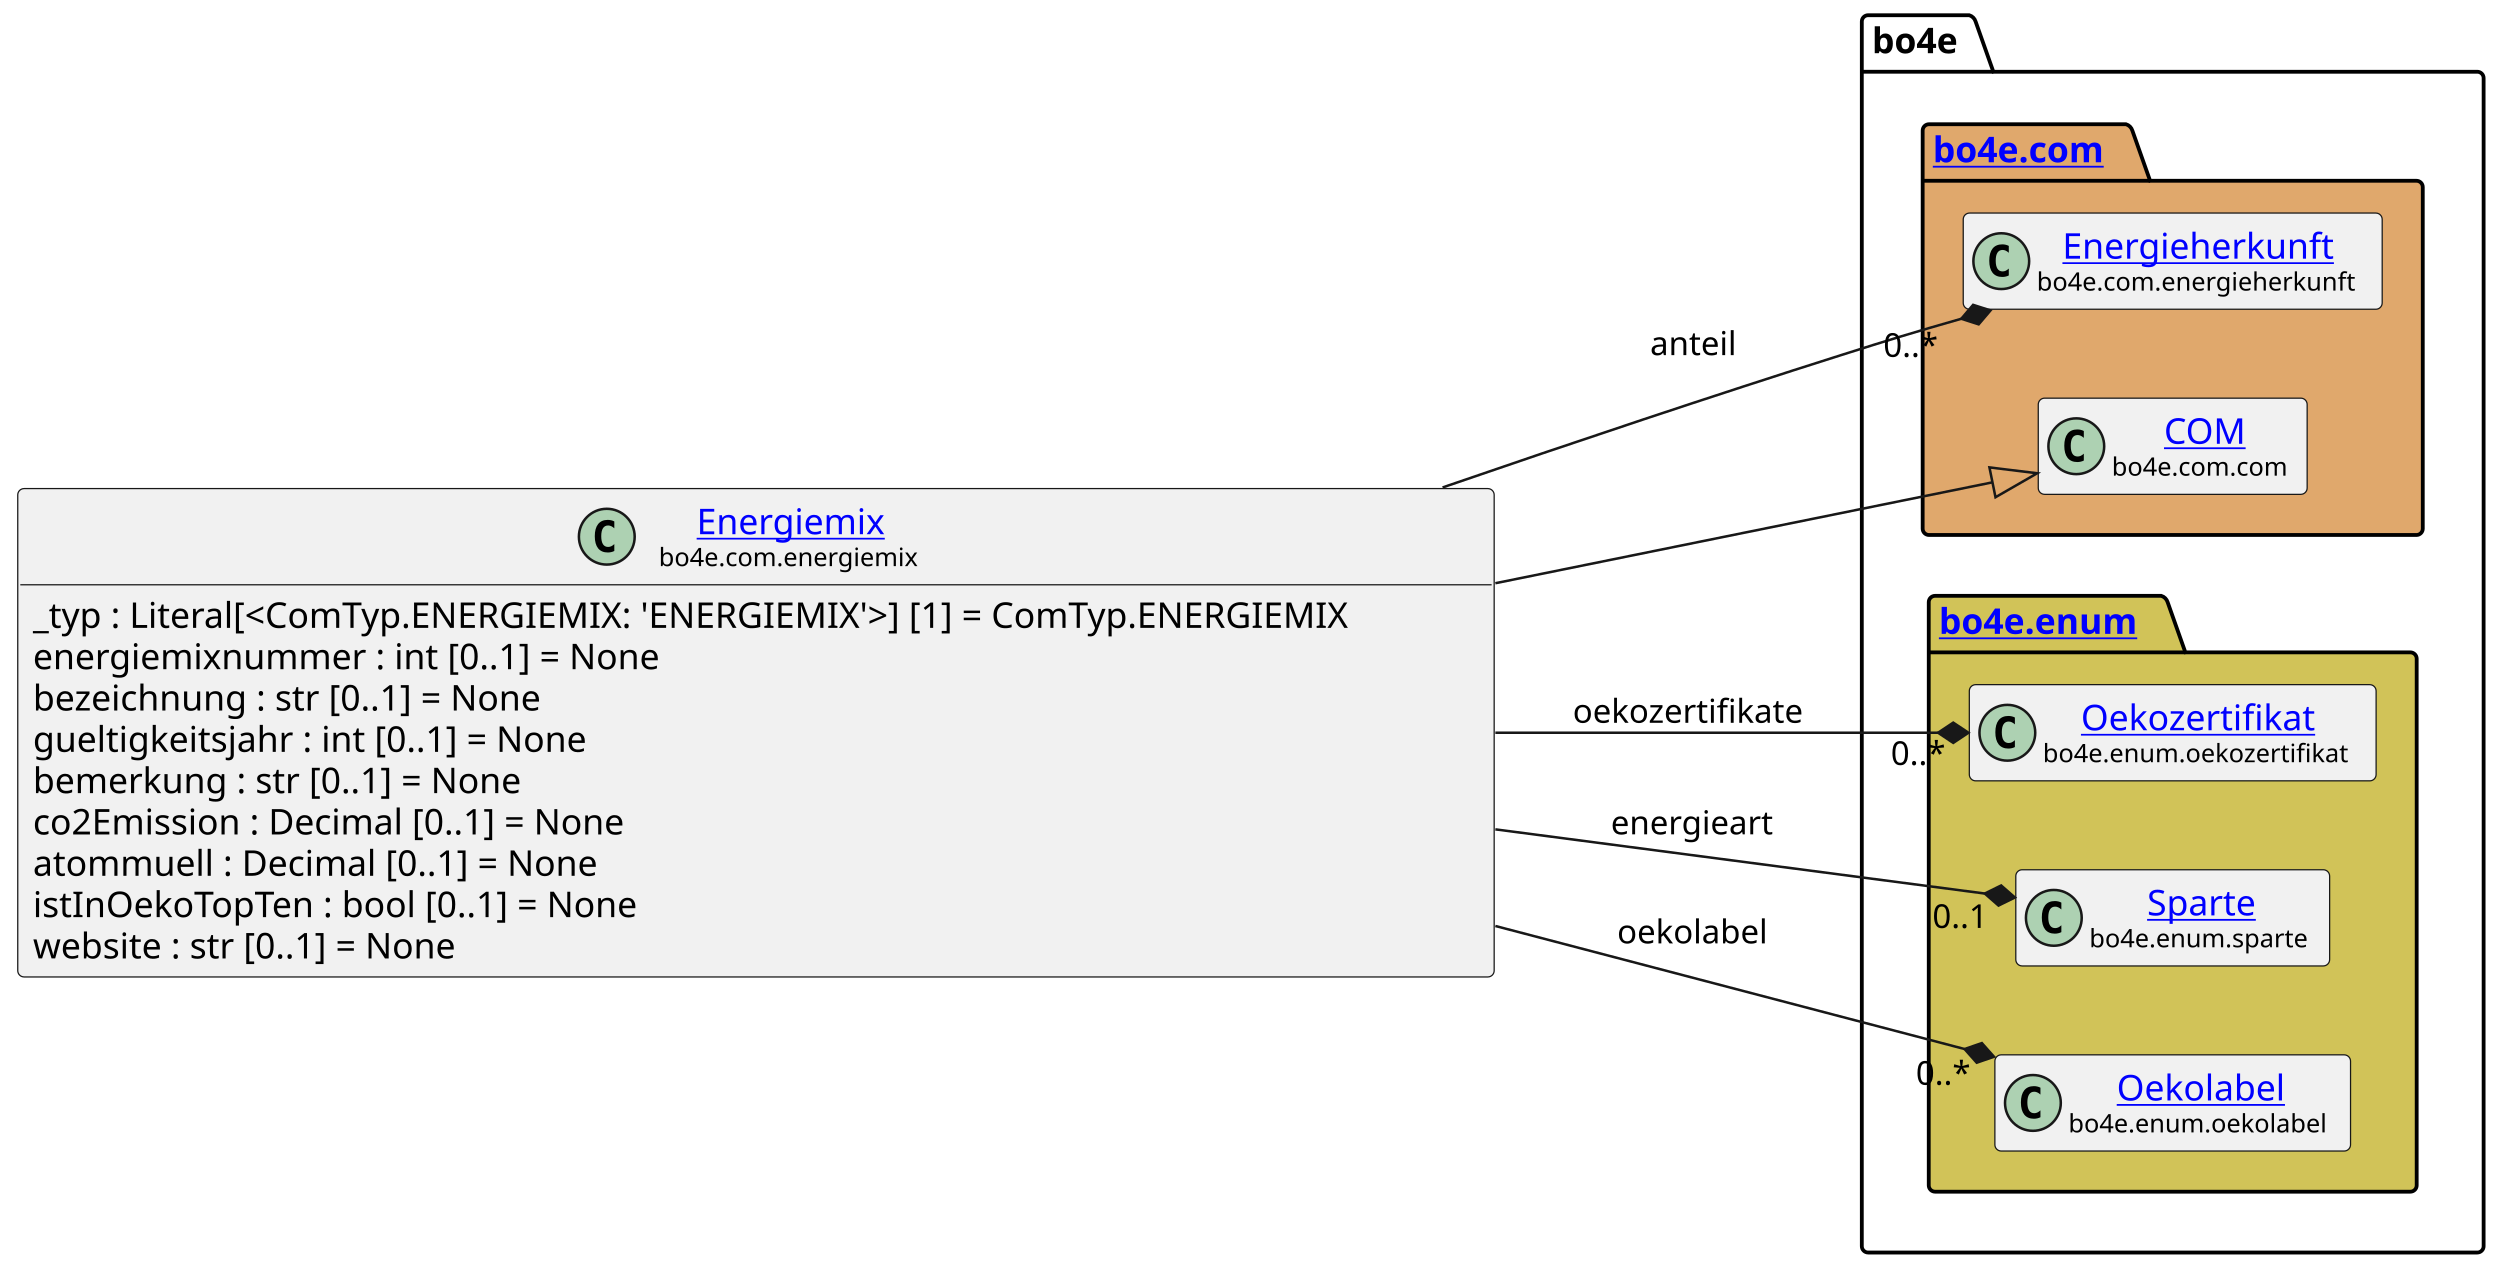
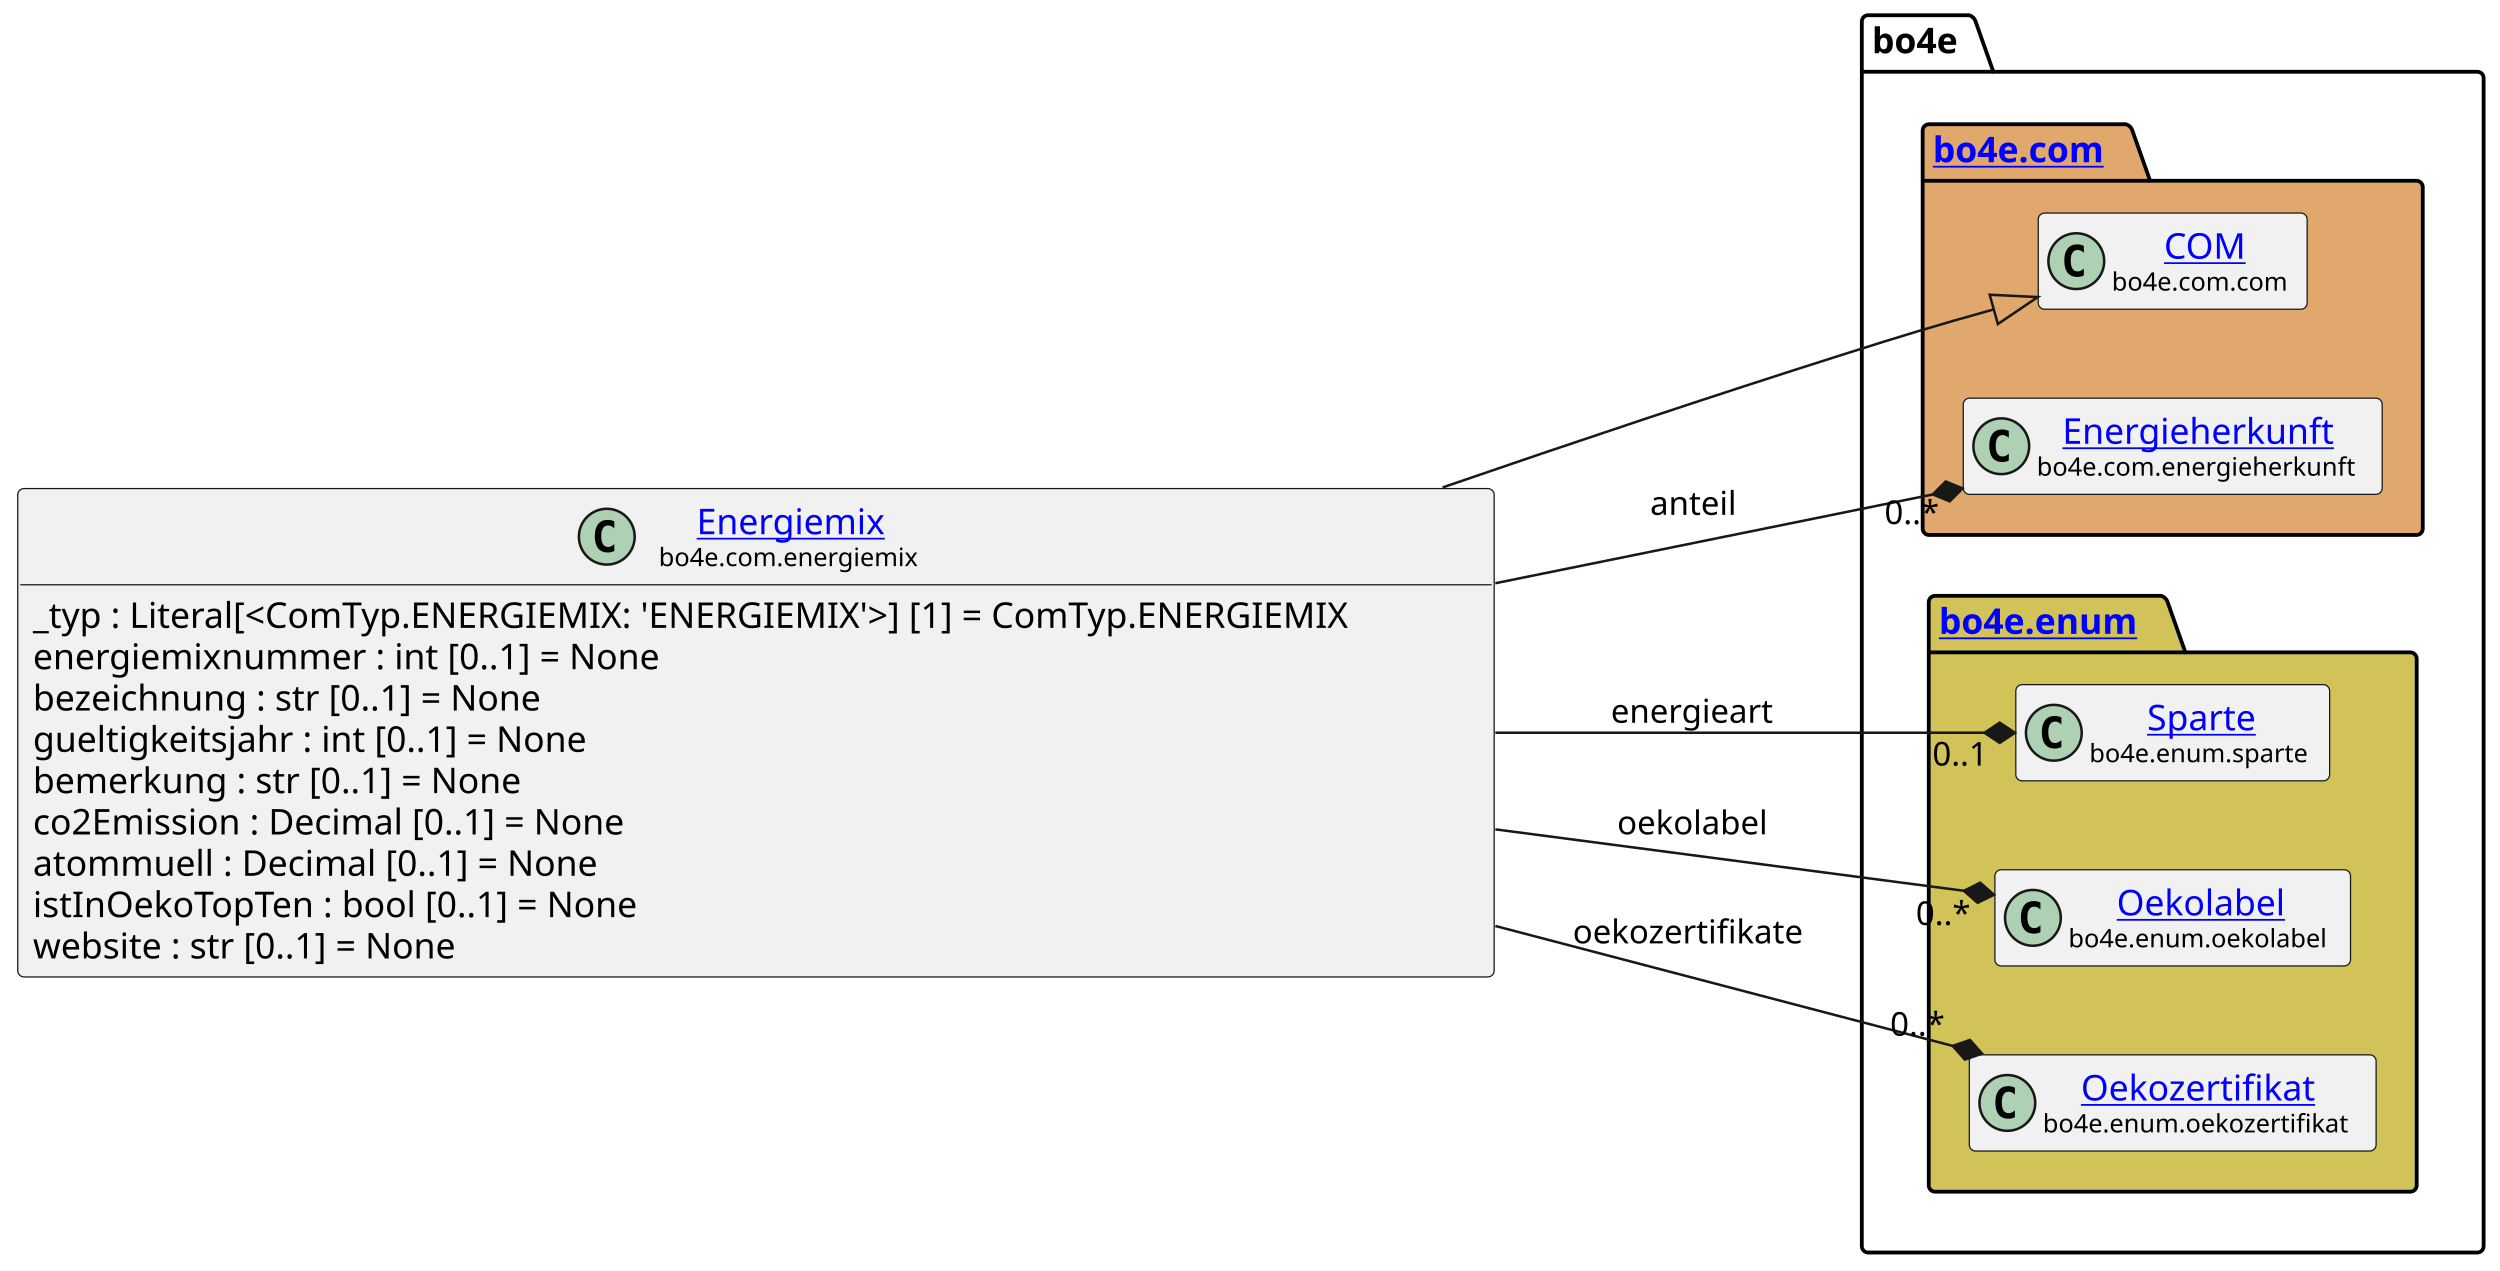
<svg xmlns="http://www.w3.org/2000/svg" xmlns:xlink="http://www.w3.org/1999/xlink" contentStyleType="text/css" data-diagram-type="CLASS" height="501px" preserveAspectRatio="none" style="width:986px;height:501px;background:#FFFFFF;" version="1.1" viewBox="0 0 986 501" width="986px" zoomAndPan="magnify">
  <defs />
  <g>
    <g class="cluster" data-entity="bo4e" data-source-line="16" data-uid="ent0005" id="cluster_bo4e">
      <path d="M736.8,6 L776.676,6 A3.75,3.75 0 0 1 779.176,8.5 L786.176,28.297 L977.04,28.297 A2.5,2.5 0 0 1 979.54,30.797 L979.54,491.5 A2.5,2.5 0 0 1 977.04,494 L736.8,494 A2.5,2.5 0 0 1 734.3,491.5 L734.3,8.5 A2.5,2.5 0 0 1 736.8,6" fill="none" style="stroke:#000000;stroke-width:1.5;" />
      <line style="stroke:#000000;stroke-width:1.5;" x1="734.3" x2="786.176" y1="28.297" y2="28.297" />
      <text fill="#000000" font-family="sans-serif" font-size="14" font-weight="bold" lengthAdjust="spacing" textLength="38.876" x="738.3" y="20.995">bo4e</text>
    </g>
    <g class="cluster" data-entity="com" data-source-line="15" data-uid="ent0003" id="cluster_com">
      <path d="M760.8,49 L838.499,49 A3.75,3.75 0 0 1 840.999,51.5 L847.999,71.297 L953.04,71.297 A2.5,2.5 0 0 1 955.54,73.797 L955.54,208.5 A2.5,2.5 0 0 1 953.04,211 L760.8,211 A2.5,2.5 0 0 1 758.3,208.5 L758.3,51.5 A2.5,2.5 0 0 1 760.8,49" fill="#E0A86C" style="stroke:#000000;stroke-width:1.5;" />
      <line style="stroke:#000000;stroke-width:1.5;" x1="758.3" x2="847.999" y1="71.297" y2="71.297" />
      <a href="file:////home/runner/work/BO4E-python/BO4E-python/docs/../.tox/docs/tmp/html/api/bo4e.com.html" target="_top" title="file:////home/runner/work/BO4E-python/BO4E-python/docs/../.tox/docs/tmp/html/api/bo4e.com.html" xlink:actuate="onRequest" xlink:href="file:////home/runner/work/BO4E-python/BO4E-python/docs/../.tox/docs/tmp/html/api/bo4e.com.html" xlink:show="new" xlink:title="file:////home/runner/work/BO4E-python/BO4E-python/docs/../.tox/docs/tmp/html/api/bo4e.com.html" xlink:type="simple">
        <text fill="#0000FF" font-family="sans-serif" font-size="14" font-weight="bold" lengthAdjust="spacing" text-decoration="underline" textLength="76.699" x="762.3" y="63.995">bo4e.com</text>
      </a>
    </g>
    <g class="cluster" data-entity="enum" data-source-line="19" data-uid="ent0007" id="cluster_enum">
      <path d="M763.2,235 L852.411,235 A3.75,3.75 0 0 1 854.911,237.5 L861.911,257.297 L950.64,257.297 A2.5,2.5 0 0 1 953.14,259.797 L953.14,467.5 A2.5,2.5 0 0 1 950.64,470 L763.2,470 A2.5,2.5 0 0 1 760.7,467.5 L760.7,237.5 A2.5,2.5 0 0 1 763.2,235" fill="#D1C358" style="stroke:#000000;stroke-width:1.5;" />
      <line style="stroke:#000000;stroke-width:1.5;" x1="760.7" x2="861.911" y1="257.297" y2="257.297" />
      <a href="file:////home/runner/work/BO4E-python/BO4E-python/docs/../.tox/docs/tmp/html/api/bo4e.enum.html" target="_top" title="file:////home/runner/work/BO4E-python/BO4E-python/docs/../.tox/docs/tmp/html/api/bo4e.enum.html" xlink:actuate="onRequest" xlink:href="file:////home/runner/work/BO4E-python/BO4E-python/docs/../.tox/docs/tmp/html/api/bo4e.enum.html" xlink:show="new" xlink:title="file:////home/runner/work/BO4E-python/BO4E-python/docs/../.tox/docs/tmp/html/api/bo4e.enum.html" xlink:type="simple">
        <text fill="#0000FF" font-family="sans-serif" font-size="14" font-weight="bold" lengthAdjust="spacing" text-decoration="underline" textLength="88.211" x="764.7" y="249.995">bo4e.enum</text>
      </a>
    </g>
-     <g class="entity" data-entity="Energieherkunft" data-source-line="16" data-uid="ent0004" id="entity_Energieherkunft">
-       <rect fill="#F1F1F1" height="37.938" rx="2.5" ry="2.5" style="stroke:#181818;stroke-width:0.5;" width="165.237" x="774.3" y="84.03" />
-       <ellipse cx="789.3" cy="102.999" fill="#ADD1B2" rx="11" ry="11" style="stroke:#181818;stroke-width:1;" />
-       <path d="M792.269,108.639 Q791.691,108.936 791.05,109.077 Q790.409,109.233 789.706,109.233 Q787.206,109.233 785.878,107.593 Q784.566,105.936 784.566,102.811 Q784.566,99.686 785.878,98.03 Q787.206,96.374 789.706,96.374 Q790.409,96.374 791.05,96.53 Q791.706,96.686 792.269,96.983 L792.269,99.702 Q791.644,99.124 791.05,98.858 Q790.456,98.577 789.831,98.577 Q788.487,98.577 787.8,99.655 Q787.112,100.718 787.112,102.811 Q787.112,104.905 787.8,105.983 Q788.487,107.046 789.831,107.046 Q790.456,107.046 791.05,106.78 Q791.644,106.499 792.269,105.921 L792.269,108.639 Z " fill="#000000" />
+     <g class="entity" data-entity="COM" data-source-line="16" data-uid="ent0004" id="entity_COM">
+       <rect fill="#F1F1F1" height="37.938" rx="2.5" ry="2.5" style="stroke:#181818;stroke-width:0.5;" width="106.053" x="803.89" y="84.03" />
+       <ellipse cx="818.89" cy="102.999" fill="#ADD1B2" rx="11" ry="11" style="stroke:#181818;stroke-width:1;" />
+       <path d="M821.859,108.639 Q821.281,108.936 820.64,109.077 Q819.999,109.233 819.296,109.233 Q816.796,109.233 815.468,107.593 Q814.156,105.936 814.156,102.811 Q814.156,99.686 815.468,98.03 Q816.796,96.374 819.296,96.374 Q819.999,96.374 820.64,96.53 Q821.296,96.686 821.859,96.983 L821.859,99.702 Q821.234,99.124 820.64,98.858 Q820.046,98.577 819.421,98.577 Q818.077,98.577 817.39,99.655 Q816.702,100.718 816.702,102.811 Q816.702,104.905 817.39,105.983 Q818.077,107.046 819.421,107.046 Q820.046,107.046 820.64,106.78 Q821.234,106.499 821.859,105.921 L821.859,108.639 Z " fill="#000000" />
+       <a href="file:////home/runner/work/BO4E-python/BO4E-python/docs/../.tox/docs/tmp/html/api/bo4e.com.html#bo4e.com.com.COM" target="_top" title="file:////home/runner/work/BO4E-python/BO4E-python/docs/../.tox/docs/tmp/html/api/bo4e.com.html#bo4e.com.com.COM" xlink:actuate="onRequest" xlink:href="file:////home/runner/work/BO4E-python/BO4E-python/docs/../.tox/docs/tmp/html/api/bo4e.com.html#bo4e.com.com.COM" xlink:show="new" xlink:title="file:////home/runner/work/BO4E-python/BO4E-python/docs/../.tox/docs/tmp/html/api/bo4e.com.html#bo4e.com.com.COM" xlink:type="simple">
+         <text fill="#0000FF" font-family="sans-serif" font-size="14" lengthAdjust="spacing" text-decoration="underline" textLength="32.874" x="853.479" y="102.025">COM</text>
+       </a>
+       <text fill="#000000" font-family="sans-serif" font-size="10" lengthAdjust="spacing" textLength="74.053" x="832.89" y="114.609">bo4e.com.com</text>
+     </g>
+     <g class="entity" data-entity="Energieherkunft" data-source-line="17" data-uid="ent0006" id="entity_Energieherkunft">
+       <rect fill="#F1F1F1" height="37.938" rx="2.5" ry="2.5" style="stroke:#181818;stroke-width:0.5;" width="165.237" x="774.3" y="157.03" />
+       <ellipse cx="789.3" cy="175.999" fill="#ADD1B2" rx="11" ry="11" style="stroke:#181818;stroke-width:1;" />
+       <path d="M792.269,181.639 Q791.691,181.936 791.05,182.077 Q790.409,182.233 789.706,182.233 Q787.206,182.233 785.878,180.593 Q784.566,178.936 784.566,175.811 Q784.566,172.686 785.878,171.03 Q787.206,169.374 789.706,169.374 Q790.409,169.374 791.05,169.53 Q791.706,169.686 792.269,169.983 L792.269,172.702 Q791.644,172.124 791.05,171.858 Q790.456,171.577 789.831,171.577 Q788.487,171.577 787.8,172.655 Q787.112,173.718 787.112,175.811 Q787.112,177.905 787.8,178.983 Q788.487,180.046 789.831,180.046 Q790.456,180.046 791.05,179.78 Q791.644,179.499 792.269,178.921 L792.269,181.639 Z " fill="#000000" />
      <a href="file:////home/runner/work/BO4E-python/BO4E-python/docs/../.tox/docs/tmp/html/api/bo4e.com.html#bo4e.com.energieherkunft.Energieherkunft" target="_top" title="file:////home/runner/work/BO4E-python/BO4E-python/docs/../.tox/docs/tmp/html/api/bo4e.com.html#bo4e.com.energieherkunft.Energieherkunft" xlink:actuate="onRequest" xlink:href="file:////home/runner/work/BO4E-python/BO4E-python/docs/../.tox/docs/tmp/html/api/bo4e.com.html#bo4e.com.energieherkunft.Energieherkunft" xlink:show="new" xlink:title="file:////home/runner/work/BO4E-python/BO4E-python/docs/../.tox/docs/tmp/html/api/bo4e.com.html#bo4e.com.energieherkunft.Energieherkunft" xlink:type="simple">
-         <text fill="#0000FF" font-family="sans-serif" font-size="14" lengthAdjust="spacing" text-decoration="underline" textLength="112.991" x="813.423" y="102.025">Energieherkunft</text>
+         <text fill="#0000FF" font-family="sans-serif" font-size="14" lengthAdjust="spacing" text-decoration="underline" textLength="112.991" x="813.423" y="175.025">Energieherkunft</text>
      </a>
-       <text fill="#000000" font-family="sans-serif" font-size="10" lengthAdjust="spacing" textLength="133.237" x="803.3" y="114.609">bo4e.com.energieherkunft</text>
+       <text fill="#000000" font-family="sans-serif" font-size="10" lengthAdjust="spacing" textLength="133.237" x="803.3" y="187.609">bo4e.com.energieherkunft</text>
    </g>
-     <g class="entity" data-entity="COM" data-source-line="17" data-uid="ent0006" id="entity_COM">
-       <rect fill="#F1F1F1" height="37.938" rx="2.5" ry="2.5" style="stroke:#181818;stroke-width:0.5;" width="106.053" x="803.89" y="157.03" />
-       <ellipse cx="818.89" cy="175.999" fill="#ADD1B2" rx="11" ry="11" style="stroke:#181818;stroke-width:1;" />
-       <path d="M821.859,181.639 Q821.281,181.936 820.64,182.077 Q819.999,182.233 819.296,182.233 Q816.796,182.233 815.468,180.593 Q814.156,178.936 814.156,175.811 Q814.156,172.686 815.468,171.03 Q816.796,169.374 819.296,169.374 Q819.999,169.374 820.64,169.53 Q821.296,169.686 821.859,169.983 L821.859,172.702 Q821.234,172.124 820.64,171.858 Q820.046,171.577 819.421,171.577 Q818.077,171.577 817.39,172.655 Q816.702,173.718 816.702,175.811 Q816.702,177.905 817.39,178.983 Q818.077,180.046 819.421,180.046 Q820.046,180.046 820.64,179.78 Q821.234,179.499 821.859,178.921 L821.859,181.639 Z " fill="#000000" />
-       <a href="file:////home/runner/work/BO4E-python/BO4E-python/docs/../.tox/docs/tmp/html/api/bo4e.com.html#bo4e.com.com.COM" target="_top" title="file:////home/runner/work/BO4E-python/BO4E-python/docs/../.tox/docs/tmp/html/api/bo4e.com.html#bo4e.com.com.COM" xlink:actuate="onRequest" xlink:href="file:////home/runner/work/BO4E-python/BO4E-python/docs/../.tox/docs/tmp/html/api/bo4e.com.html#bo4e.com.com.COM" xlink:show="new" xlink:title="file:////home/runner/work/BO4E-python/BO4E-python/docs/../.tox/docs/tmp/html/api/bo4e.com.html#bo4e.com.com.COM" xlink:type="simple">
-         <text fill="#0000FF" font-family="sans-serif" font-size="14" lengthAdjust="spacing" text-decoration="underline" textLength="32.874" x="853.479" y="175.025">COM</text>
+     <g class="entity" data-entity="Sparte" data-source-line="20" data-uid="ent0008" id="entity_Sparte">
+       <rect fill="#F1F1F1" height="37.938" rx="2.5" ry="2.5" style="stroke:#181818;stroke-width:0.5;" width="123.777" x="795.03" y="270.03" />
+       <ellipse cx="810.03" cy="288.999" fill="#ADD1B2" rx="11" ry="11" style="stroke:#181818;stroke-width:1;" />
+       <path d="M812.999,294.639 Q812.421,294.936 811.78,295.077 Q811.139,295.233 810.436,295.233 Q807.936,295.233 806.608,293.592 Q805.296,291.936 805.296,288.811 Q805.296,285.686 806.608,284.03 Q807.936,282.374 810.436,282.374 Q811.139,282.374 811.78,282.53 Q812.436,282.686 812.999,282.983 L812.999,285.702 Q812.374,285.124 811.78,284.858 Q811.186,284.577 810.561,284.577 Q809.217,284.577 808.53,285.655 Q807.842,286.717 807.842,288.811 Q807.842,290.905 808.53,291.983 Q809.217,293.046 810.561,293.046 Q811.186,293.046 811.78,292.78 Q812.374,292.499 812.999,291.921 L812.999,294.639 Z " fill="#000000" />
+       <a href="file:////home/runner/work/BO4E-python/BO4E-python/docs/../.tox/docs/tmp/html/api/bo4e.enum.html#bo4e.enum.sparte.Sparte" target="_top" title="file:////home/runner/work/BO4E-python/BO4E-python/docs/../.tox/docs/tmp/html/api/bo4e.enum.html#bo4e.enum.sparte.Sparte" xlink:actuate="onRequest" xlink:href="file:////home/runner/work/BO4E-python/BO4E-python/docs/../.tox/docs/tmp/html/api/bo4e.enum.html#bo4e.enum.sparte.Sparte" xlink:show="new" xlink:title="file:////home/runner/work/BO4E-python/BO4E-python/docs/../.tox/docs/tmp/html/api/bo4e.enum.html#bo4e.enum.sparte.Sparte" xlink:type="simple">
+         <text fill="#0000FF" font-family="sans-serif" font-size="14" lengthAdjust="spacing" text-decoration="underline" textLength="46.211" x="846.813" y="288.025">Sparte</text>
      </a>
-       <text fill="#000000" font-family="sans-serif" font-size="10" lengthAdjust="spacing" textLength="74.053" x="832.89" y="187.609">bo4e.com.com</text>
+       <text fill="#000000" font-family="sans-serif" font-size="10" lengthAdjust="spacing" textLength="91.777" x="824.03" y="300.609">bo4e.enum.sparte</text>
    </g>
-     <g class="entity" data-entity="Oekozertifikat" data-source-line="20" data-uid="ent0008" id="entity_Oekozertifikat">
-       <rect fill="#F1F1F1" height="37.938" rx="2.5" ry="2.5" style="stroke:#181818;stroke-width:0.5;" width="160.438" x="776.7" y="270.03" />
-       <ellipse cx="791.7" cy="288.999" fill="#ADD1B2" rx="11" ry="11" style="stroke:#181818;stroke-width:1;" />
-       <path d="M794.669,294.639 Q794.091,294.936 793.45,295.077 Q792.809,295.233 792.106,295.233 Q789.606,295.233 788.278,293.592 Q786.966,291.936 786.966,288.811 Q786.966,285.686 788.278,284.03 Q789.606,282.374 792.106,282.374 Q792.809,282.374 793.45,282.53 Q794.106,282.686 794.669,282.983 L794.669,285.702 Q794.044,285.124 793.45,284.858 Q792.856,284.577 792.231,284.577 Q790.888,284.577 790.2,285.655 Q789.513,286.717 789.513,288.811 Q789.513,290.905 790.2,291.983 Q790.888,293.046 792.231,293.046 Q792.856,293.046 793.45,292.78 Q794.044,292.499 794.669,291.921 L794.669,294.639 Z " fill="#000000" />
+     <g class="entity" data-entity="Oekolabel" data-source-line="21" data-uid="ent0009" id="entity_Oekolabel">
+       <rect fill="#F1F1F1" height="37.938" rx="2.5" ry="2.5" style="stroke:#181818;stroke-width:0.5;" width="140.272" x="786.78" y="343.03" />
+       <ellipse cx="801.78" cy="361.999" fill="#ADD1B2" rx="11" ry="11" style="stroke:#181818;stroke-width:1;" />
+       <path d="M804.749,367.639 Q804.171,367.936 803.53,368.077 Q802.889,368.233 802.186,368.233 Q799.686,368.233 798.358,366.592 Q797.046,364.936 797.046,361.811 Q797.046,358.686 798.358,357.03 Q799.686,355.374 802.186,355.374 Q802.889,355.374 803.53,355.53 Q804.186,355.686 804.749,355.983 L804.749,358.702 Q804.124,358.124 803.53,357.858 Q802.936,357.577 802.311,357.577 Q800.967,357.577 800.28,358.655 Q799.592,359.717 799.592,361.811 Q799.592,363.905 800.28,364.983 Q800.967,366.046 802.311,366.046 Q802.936,366.046 803.53,365.78 Q804.124,365.499 804.749,364.921 L804.749,367.639 Z " fill="#000000" />
+       <a href="file:////home/runner/work/BO4E-python/BO4E-python/docs/../.tox/docs/tmp/html/api/bo4e.enum.html#bo4e.enum.oekolabel.Oekolabel" target="_top" title="file:////home/runner/work/BO4E-python/BO4E-python/docs/../.tox/docs/tmp/html/api/bo4e.enum.html#bo4e.enum.oekolabel.Oekolabel" xlink:actuate="onRequest" xlink:href="file:////home/runner/work/BO4E-python/BO4E-python/docs/../.tox/docs/tmp/html/api/bo4e.enum.html#bo4e.enum.oekolabel.Oekolabel" xlink:show="new" xlink:title="file:////home/runner/work/BO4E-python/BO4E-python/docs/../.tox/docs/tmp/html/api/bo4e.enum.html#bo4e.enum.oekolabel.Oekolabel" xlink:type="simple">
+         <text fill="#0000FF" font-family="sans-serif" font-size="14" lengthAdjust="spacing" text-decoration="underline" textLength="70.164" x="834.834" y="361.025">Oekolabel</text>
+       </a>
+       <text fill="#000000" font-family="sans-serif" font-size="10" lengthAdjust="spacing" textLength="108.272" x="815.78" y="373.609">bo4e.enum.oekolabel</text>
+     </g>
+     <g class="entity" data-entity="Oekozertifikat" data-source-line="22" data-uid="ent0010" id="entity_Oekozertifikat">
+       <rect fill="#F1F1F1" height="37.938" rx="2.5" ry="2.5" style="stroke:#181818;stroke-width:0.5;" width="160.438" x="776.7" y="416.03" />
+       <ellipse cx="791.7" cy="434.999" fill="#ADD1B2" rx="11" ry="11" style="stroke:#181818;stroke-width:1;" />
+       <path d="M794.669,440.639 Q794.091,440.936 793.45,441.077 Q792.809,441.233 792.106,441.233 Q789.606,441.233 788.278,439.592 Q786.966,437.936 786.966,434.811 Q786.966,431.686 788.278,430.03 Q789.606,428.374 792.106,428.374 Q792.809,428.374 793.45,428.53 Q794.106,428.686 794.669,428.983 L794.669,431.702 Q794.044,431.124 793.45,430.858 Q792.856,430.577 792.231,430.577 Q790.888,430.577 790.2,431.655 Q789.513,432.717 789.513,434.811 Q789.513,436.905 790.2,437.983 Q790.888,439.046 792.231,439.046 Q792.856,439.046 793.45,438.78 Q794.044,438.499 794.669,437.921 L794.669,440.639 Z " fill="#000000" />
      <a href="file:////home/runner/work/BO4E-python/BO4E-python/docs/../.tox/docs/tmp/html/api/bo4e.enum.html#bo4e.enum.oekozertifikat.Oekozertifikat" target="_top" title="file:////home/runner/work/BO4E-python/BO4E-python/docs/../.tox/docs/tmp/html/api/bo4e.enum.html#bo4e.enum.oekozertifikat.Oekozertifikat" xlink:actuate="onRequest" xlink:href="file:////home/runner/work/BO4E-python/BO4E-python/docs/../.tox/docs/tmp/html/api/bo4e.enum.html#bo4e.enum.oekozertifikat.Oekozertifikat" xlink:show="new" xlink:title="file:////home/runner/work/BO4E-python/BO4E-python/docs/../.tox/docs/tmp/html/api/bo4e.enum.html#bo4e.enum.oekozertifikat.Oekozertifikat" xlink:type="simple">
-         <text fill="#0000FF" font-family="sans-serif" font-size="14" lengthAdjust="spacing" text-decoration="underline" textLength="98.397" x="820.721" y="288.025">Oekozertifikat</text>
+         <text fill="#0000FF" font-family="sans-serif" font-size="14" lengthAdjust="spacing" text-decoration="underline" textLength="98.397" x="820.721" y="434.025">Oekozertifikat</text>
      </a>
-       <text fill="#000000" font-family="sans-serif" font-size="10" lengthAdjust="spacing" textLength="128.438" x="805.7" y="300.609">bo4e.enum.oekozertifikat</text>
-     </g>
-     <g class="entity" data-entity="Sparte" data-source-line="21" data-uid="ent0009" id="entity_Sparte">
-       <rect fill="#F1F1F1" height="37.938" rx="2.5" ry="2.5" style="stroke:#181818;stroke-width:0.5;" width="123.777" x="795.03" y="343.03" />
-       <ellipse cx="810.03" cy="361.999" fill="#ADD1B2" rx="11" ry="11" style="stroke:#181818;stroke-width:1;" />
-       <path d="M812.999,367.639 Q812.421,367.936 811.78,368.077 Q811.139,368.233 810.436,368.233 Q807.936,368.233 806.608,366.592 Q805.296,364.936 805.296,361.811 Q805.296,358.686 806.608,357.03 Q807.936,355.374 810.436,355.374 Q811.139,355.374 811.78,355.53 Q812.436,355.686 812.999,355.983 L812.999,358.702 Q812.374,358.124 811.78,357.858 Q811.186,357.577 810.561,357.577 Q809.217,357.577 808.53,358.655 Q807.842,359.717 807.842,361.811 Q807.842,363.905 808.53,364.983 Q809.217,366.046 810.561,366.046 Q811.186,366.046 811.78,365.78 Q812.374,365.499 812.999,364.921 L812.999,367.639 Z " fill="#000000" />
-       <a href="file:////home/runner/work/BO4E-python/BO4E-python/docs/../.tox/docs/tmp/html/api/bo4e.enum.html#bo4e.enum.sparte.Sparte" target="_top" title="file:////home/runner/work/BO4E-python/BO4E-python/docs/../.tox/docs/tmp/html/api/bo4e.enum.html#bo4e.enum.sparte.Sparte" xlink:actuate="onRequest" xlink:href="file:////home/runner/work/BO4E-python/BO4E-python/docs/../.tox/docs/tmp/html/api/bo4e.enum.html#bo4e.enum.sparte.Sparte" xlink:show="new" xlink:title="file:////home/runner/work/BO4E-python/BO4E-python/docs/../.tox/docs/tmp/html/api/bo4e.enum.html#bo4e.enum.sparte.Sparte" xlink:type="simple">
-         <text fill="#0000FF" font-family="sans-serif" font-size="14" lengthAdjust="spacing" text-decoration="underline" textLength="46.211" x="846.813" y="361.025">Sparte</text>
-       </a>
-       <text fill="#000000" font-family="sans-serif" font-size="10" lengthAdjust="spacing" textLength="91.777" x="824.03" y="373.609">bo4e.enum.sparte</text>
-     </g>
-     <g class="entity" data-entity="Oekolabel" data-source-line="22" data-uid="ent0010" id="entity_Oekolabel">
-       <rect fill="#F1F1F1" height="37.938" rx="2.5" ry="2.5" style="stroke:#181818;stroke-width:0.5;" width="140.272" x="786.78" y="416.03" />
-       <ellipse cx="801.78" cy="434.999" fill="#ADD1B2" rx="11" ry="11" style="stroke:#181818;stroke-width:1;" />
-       <path d="M804.749,440.639 Q804.171,440.936 803.53,441.077 Q802.889,441.233 802.186,441.233 Q799.686,441.233 798.358,439.592 Q797.046,437.936 797.046,434.811 Q797.046,431.686 798.358,430.03 Q799.686,428.374 802.186,428.374 Q802.889,428.374 803.53,428.53 Q804.186,428.686 804.749,428.983 L804.749,431.702 Q804.124,431.124 803.53,430.858 Q802.936,430.577 802.311,430.577 Q800.967,430.577 800.28,431.655 Q799.592,432.717 799.592,434.811 Q799.592,436.905 800.28,437.983 Q800.967,439.046 802.311,439.046 Q802.936,439.046 803.53,438.78 Q804.124,438.499 804.749,437.921 L804.749,440.639 Z " fill="#000000" />
-       <a href="file:////home/runner/work/BO4E-python/BO4E-python/docs/../.tox/docs/tmp/html/api/bo4e.enum.html#bo4e.enum.oekolabel.Oekolabel" target="_top" title="file:////home/runner/work/BO4E-python/BO4E-python/docs/../.tox/docs/tmp/html/api/bo4e.enum.html#bo4e.enum.oekolabel.Oekolabel" xlink:actuate="onRequest" xlink:href="file:////home/runner/work/BO4E-python/BO4E-python/docs/../.tox/docs/tmp/html/api/bo4e.enum.html#bo4e.enum.oekolabel.Oekolabel" xlink:show="new" xlink:title="file:////home/runner/work/BO4E-python/BO4E-python/docs/../.tox/docs/tmp/html/api/bo4e.enum.html#bo4e.enum.oekolabel.Oekolabel" xlink:type="simple">
-         <text fill="#0000FF" font-family="sans-serif" font-size="14" lengthAdjust="spacing" text-decoration="underline" textLength="70.164" x="834.834" y="434.025">Oekolabel</text>
-       </a>
-       <text fill="#000000" font-family="sans-serif" font-size="10" lengthAdjust="spacing" textLength="108.272" x="815.78" y="446.609">bo4e.enum.oekolabel</text>
+       <text fill="#000000" font-family="sans-serif" font-size="10" lengthAdjust="spacing" textLength="128.438" x="805.7" y="446.609">bo4e.enum.oekozertifikat</text>
    </g>
    <g class="entity" data-entity="Energiemix" data-source-line="3" data-uid="ent0002" id="entity_Energiemix">
      <rect fill="#F1F1F1" height="192.609" rx="2.5" ry="2.5" style="stroke:#181818;stroke-width:0.5;" width="582.302" x="7" y="192.7" />
      <ellipse cx="239.318" cy="211.669" fill="#ADD1B2" rx="11" ry="11" style="stroke:#181818;stroke-width:1;" />
      <path d="M242.287,217.309 Q241.709,217.606 241.068,217.747 Q240.428,217.903 239.725,217.903 Q237.225,217.903 235.897,216.262 Q234.584,214.606 234.584,211.481 Q234.584,208.356 235.897,206.7 Q237.225,205.044 239.725,205.044 Q240.428,205.044 241.068,205.2 Q241.725,205.356 242.287,205.653 L242.287,208.372 Q241.662,207.794 241.068,207.528 Q240.475,207.247 239.85,207.247 Q238.506,207.247 237.818,208.325 Q237.131,209.387 237.131,211.481 Q237.131,213.575 237.818,214.653 Q238.506,215.716 239.85,215.716 Q240.475,215.716 241.068,215.45 Q241.662,215.169 242.287,214.591 L242.287,217.309 Z " fill="#000000" />
      <a href="file:////home/runner/work/BO4E-python/BO4E-python/docs/../.tox/docs/tmp/html/api/bo4e.com.html#bo4e.com.energiemix.Energiemix" target="_top" title="file:////home/runner/work/BO4E-python/BO4E-python/docs/../.tox/docs/tmp/html/api/bo4e.com.html#bo4e.com.energiemix.Energiemix" xlink:actuate="onRequest" xlink:href="file:////home/runner/work/BO4E-python/BO4E-python/docs/../.tox/docs/tmp/html/api/bo4e.com.html#bo4e.com.energiemix.Energiemix" xlink:show="new" xlink:title="file:////home/runner/work/BO4E-python/BO4E-python/docs/../.tox/docs/tmp/html/api/bo4e.com.html#bo4e.com.energiemix.Energiemix" xlink:type="simple">
        <text fill="#0000FF" font-family="sans-serif" font-size="14" lengthAdjust="spacing" text-decoration="underline" textLength="79.29" x="274.756" y="210.695">Energiemix</text>
      </a>
      <text fill="#000000" font-family="sans-serif" font-size="10" lengthAdjust="spacing" textLength="109.165" x="259.818" y="223.279">bo4e.com.energiemix</text>
      <line style="stroke:#181818;stroke-width:0.5;" x1="8" x2="588.302" y1="230.637" y2="230.637" />
      <text fill="#000000" font-family="sans-serif" font-size="14" lengthAdjust="spacing" textLength="570.302" x="13" y="247.633">_typ : Literal[&lt;ComTyp.ENERGIEMIX: 'ENERGIEMIX'&gt;] [1] = ComTyp.ENERGIEMIX</text>
      <text fill="#000000" font-family="sans-serif" font-size="14" lengthAdjust="spacing" textLength="269.562" x="13" y="263.93">energiemixnummer : int [0..1] = None</text>
      <text fill="#000000" font-family="sans-serif" font-size="14" lengthAdjust="spacing" textLength="220.828" x="13" y="280.226">bezeichnung : str [0..1] = None</text>
      <text fill="#000000" font-family="sans-serif" font-size="14" lengthAdjust="spacing" textLength="240.133" x="13" y="296.523">gueltigkeitsjahr : int [0..1] = None</text>
      <text fill="#000000" font-family="sans-serif" font-size="14" lengthAdjust="spacing" textLength="211.648" x="13" y="312.82">bemerkung : str [0..1] = None</text>
      <text fill="#000000" font-family="sans-serif" font-size="14" lengthAdjust="spacing" textLength="257.407" x="13" y="329.117">co2Emission : Decimal [0..1] = None</text>
      <text fill="#000000" font-family="sans-serif" font-size="14" lengthAdjust="spacing" textLength="245.123" x="13" y="345.414">atommuell : Decimal [0..1] = None</text>
      <text fill="#000000" font-family="sans-serif" font-size="14" lengthAdjust="spacing" textLength="260.791" x="13" y="361.711">istInOekoTopTen : bool [0..1] = None</text>
      <text fill="#000000" font-family="sans-serif" font-size="14" lengthAdjust="spacing" textLength="185.637" x="13" y="378.008">website : str [0..1] = None</text>
    </g>
    <g class="link" data-entity-1="Energiemix" data-entity-2="COM" data-source-line="25" data-uid="lnk11" id="link_Energiemix_COM">
-       <path codeLine="25" d="M589.77,230.02 C672.03,213.32 735.23,200.5 785.83,190.23" fill="none" id="Energiemix-to-COM" style="stroke:#181818;stroke-width:1;" />
-       <polygon fill="none" points="803.47,186.65,784.636,184.35,787.023,196.111,803.47,186.65" style="stroke:#181818;stroke-width:1;" />
+       <path codeLine="25" d="M568.95,192.25 C620.99,174.34 675.2,156.19 726.3,140 C751.62,131.98 762.635,128.647 786.345,122.017" fill="none" id="Energiemix-to-COM" style="stroke:#181818;stroke-width:1;" />
+       <polygon fill="none" points="803.68,117.17,784.729,116.239,787.961,127.796,803.68,117.17" style="stroke:#181818;stroke-width:1;" />
    </g>
    <g class="link" data-entity-1="Energiemix" data-entity-2="Sparte" data-source-line="26" data-uid="lnk12" id="link_Energiemix_Sparte">
-       <path codeLine="26" d="M589.77,327.1 C667.42,337.28 731.902,345.74 782.782,352.41" fill="none" id="Energiemix-to-Sparte" style="stroke:#181818;stroke-width:1;" />
-       <polygon fill="#181818" points="794.68,353.97,789.251,349.224,782.782,352.41,788.211,357.156,794.68,353.97" style="stroke:#181818;stroke-width:1;" />
-       <text fill="#000000" font-family="sans-serif" font-size="13" lengthAdjust="spacing" textLength="67.85" x="635.3" y="329.067">energieart</text>
-       <text fill="#000000" font-family="sans-serif" font-size="13" lengthAdjust="spacing" textLength="24.807" x="762.143" y="365.983">0..1</text>
+       <path codeLine="26" d="M589.77,289 C667.42,289 731.8,289 782.68,289" fill="none" id="Energiemix-to-Sparte" style="stroke:#181818;stroke-width:1;" />
+       <polygon fill="#181818" points="794.68,289,788.68,285,782.68,289,788.68,293,794.68,289" style="stroke:#181818;stroke-width:1;" />
+       <text fill="#000000" font-family="sans-serif" font-size="13" lengthAdjust="spacing" textLength="67.85" x="635.3" y="285.067">energieart</text>
+       <text fill="#000000" font-family="sans-serif" font-size="13" lengthAdjust="spacing" textLength="24.807" x="762.143" y="301.942">0..1</text>
    </g>
    <g class="link" data-entity-1="Energiemix" data-entity-2="Energieherkunft" data-source-line="27" data-uid="lnk13" id="link_Energiemix_Energieherkunft">
-       <path codeLine="27" d="M568.95,192.25 C620.99,174.34 675.2,156.19 726.3,140 C745.26,133.99 754.38,131.182 773.52,125.722" fill="none" id="Energiemix-to-Energieherkunft" style="stroke:#181818;stroke-width:1;" />
-       <polygon fill="#181818" points="785.06,122.43,778.193,120.229,773.52,125.722,780.388,127.922,785.06,122.43" style="stroke:#181818;stroke-width:1;" />
-       <text fill="#000000" font-family="sans-serif" font-size="13" lengthAdjust="spacing" textLength="36.524" x="650.8" y="140.067">anteil</text>
-       <text fill="#000000" font-family="sans-serif" font-size="13" lengthAdjust="spacing" textLength="23.036" x="742.787" y="140.74">0..*</text>
+       <path codeLine="27" d="M589.77,230.02 C657.53,216.26 712.56,205.096 762.29,195.006" fill="none" id="Energiemix-to-Energieherkunft" style="stroke:#181818;stroke-width:1;" />
+       <polygon fill="#181818" points="774.05,192.62,767.374,189.893,762.29,195.006,768.965,197.733,774.05,192.62" style="stroke:#181818;stroke-width:1;" />
+       <text fill="#000000" font-family="sans-serif" font-size="13" lengthAdjust="spacing" textLength="36.524" x="650.8" y="203.067">anteil</text>
+       <text fill="#000000" font-family="sans-serif" font-size="13" lengthAdjust="spacing" textLength="23.036" x="743.237" y="206.69">0..*</text>
    </g>
    <g class="link" data-entity-1="Energiemix" data-entity-2="Oekozertifikat" data-source-line="28" data-uid="lnk14" id="link_Energiemix_Oekozertifikat">
-       <path codeLine="28" d="M589.77,289 C658.58,289 714.4,289 764.36,289" fill="none" id="Energiemix-to-Oekozertifikat" style="stroke:#181818;stroke-width:1;" />
-       <polygon fill="#181818" points="776.36,289,770.36,285,764.36,289,770.36,293,776.36,289" style="stroke:#181818;stroke-width:1;" />
-       <text fill="#000000" font-family="sans-serif" font-size="13" lengthAdjust="spacing" textLength="97.087" x="620.3" y="285.067">oekozertifikate</text>
-       <text fill="#000000" font-family="sans-serif" font-size="13" lengthAdjust="spacing" textLength="23.036" x="745.738" y="301.694">0..*</text>
+       <path codeLine="28" d="M589.77,365.21 C661.09,383.91 719.733,399.285 770.133,412.505" fill="none" id="Energiemix-to-Oekozertifikat" style="stroke:#181818;stroke-width:1;" />
+       <polygon fill="#181818" points="781.74,415.55,776.951,410.159,770.133,412.505,774.922,417.897,781.74,415.55" style="stroke:#181818;stroke-width:1;" />
+       <text fill="#000000" font-family="sans-serif" font-size="13" lengthAdjust="spacing" textLength="97.087" x="620.3" y="372.067">oekozertifikate</text>
+       <text fill="#000000" font-family="sans-serif" font-size="13" lengthAdjust="spacing" textLength="23.036" x="745.47" y="408.5">0..*</text>
    </g>
    <g class="link" data-entity-1="Energiemix" data-entity-2="Oekolabel" data-source-line="29" data-uid="lnk15" id="link_Energiemix_Oekolabel">
-       <path codeLine="29" d="M589.77,365.21 C663.33,384.5 724.143,400.446 774.822,413.736" fill="none" id="Energiemix-to-Oekolabel" style="stroke:#181818;stroke-width:1;" />
-       <polygon fill="#181818" points="786.43,416.78,781.641,411.389,774.822,413.736,779.612,419.127,786.43,416.78" style="stroke:#181818;stroke-width:1;" />
-       <text fill="#000000" font-family="sans-serif" font-size="13" lengthAdjust="spacing" textLength="62.873" x="637.8" y="372.067">oekolabel</text>
-       <text fill="#000000" font-family="sans-serif" font-size="13" lengthAdjust="spacing" textLength="23.036" x="755.617" y="427.832">0..*</text>
+       <path codeLine="29" d="M589.77,327.1 C663.33,336.75 723.852,344.679 774.532,351.329" fill="none" id="Energiemix-to-Oekolabel" style="stroke:#181818;stroke-width:1;" />
+       <polygon fill="#181818" points="786.43,352.89,781.001,348.143,774.532,351.329,779.961,356.075,786.43,352.89" style="stroke:#181818;stroke-width:1;" />
+       <text fill="#000000" font-family="sans-serif" font-size="13" lengthAdjust="spacing" textLength="62.873" x="637.8" y="329.067">oekolabel</text>
+       <text fill="#000000" font-family="sans-serif" font-size="13" lengthAdjust="spacing" textLength="23.036" x="755.617" y="364.81">0..*</text>
    </g>
  </g>
</svg>
